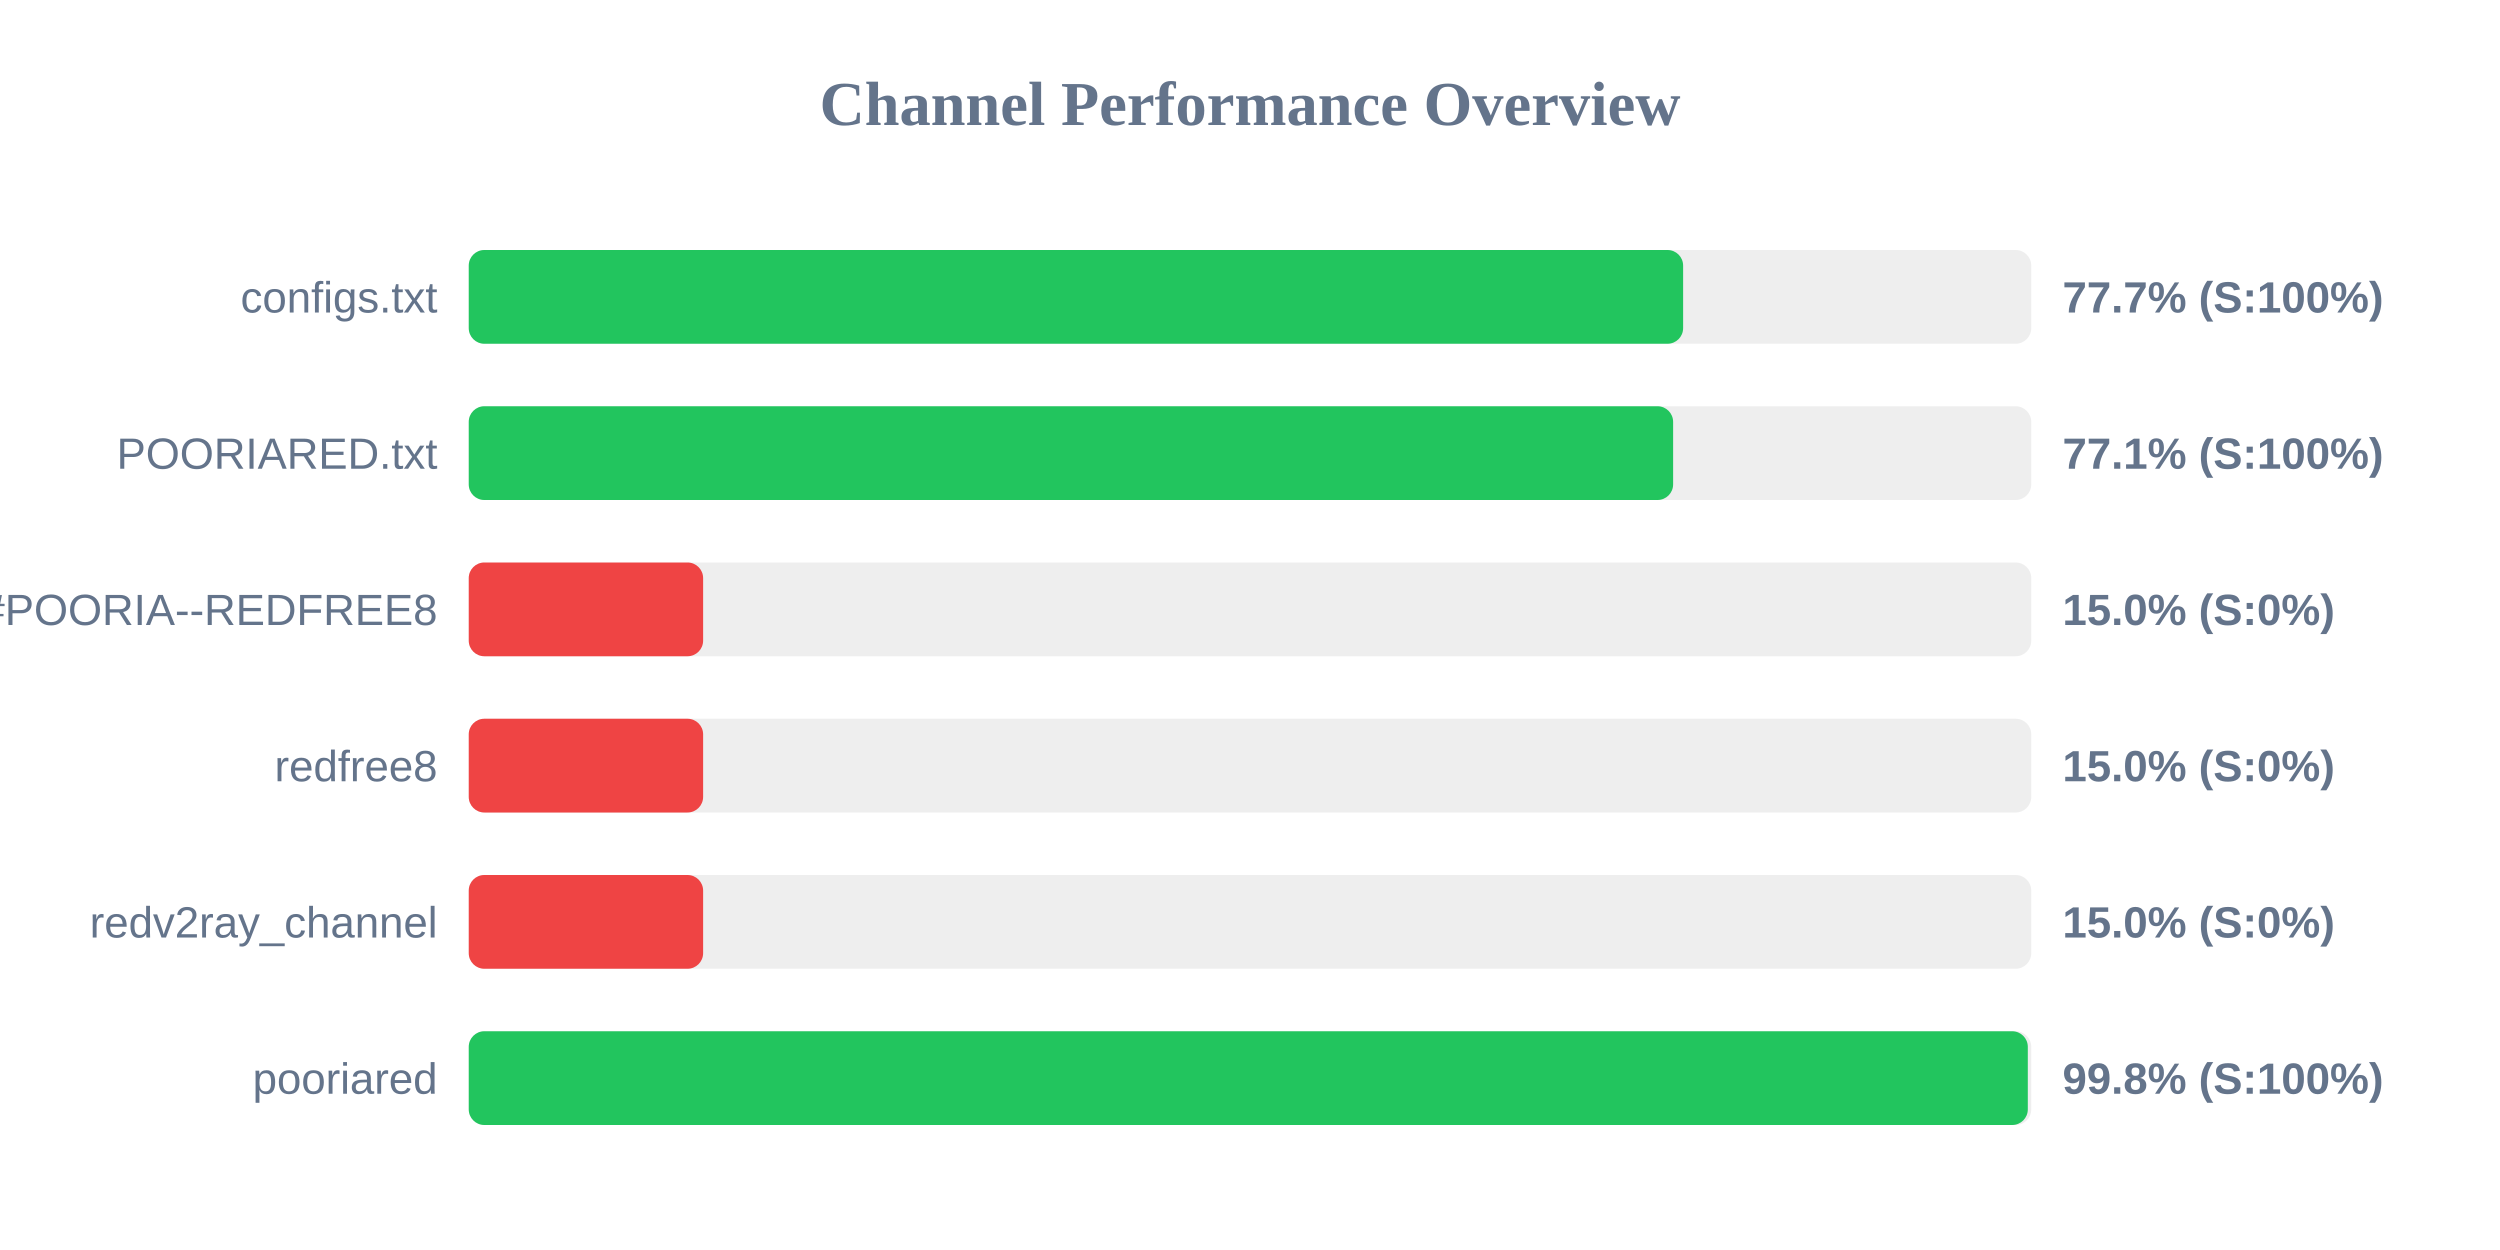
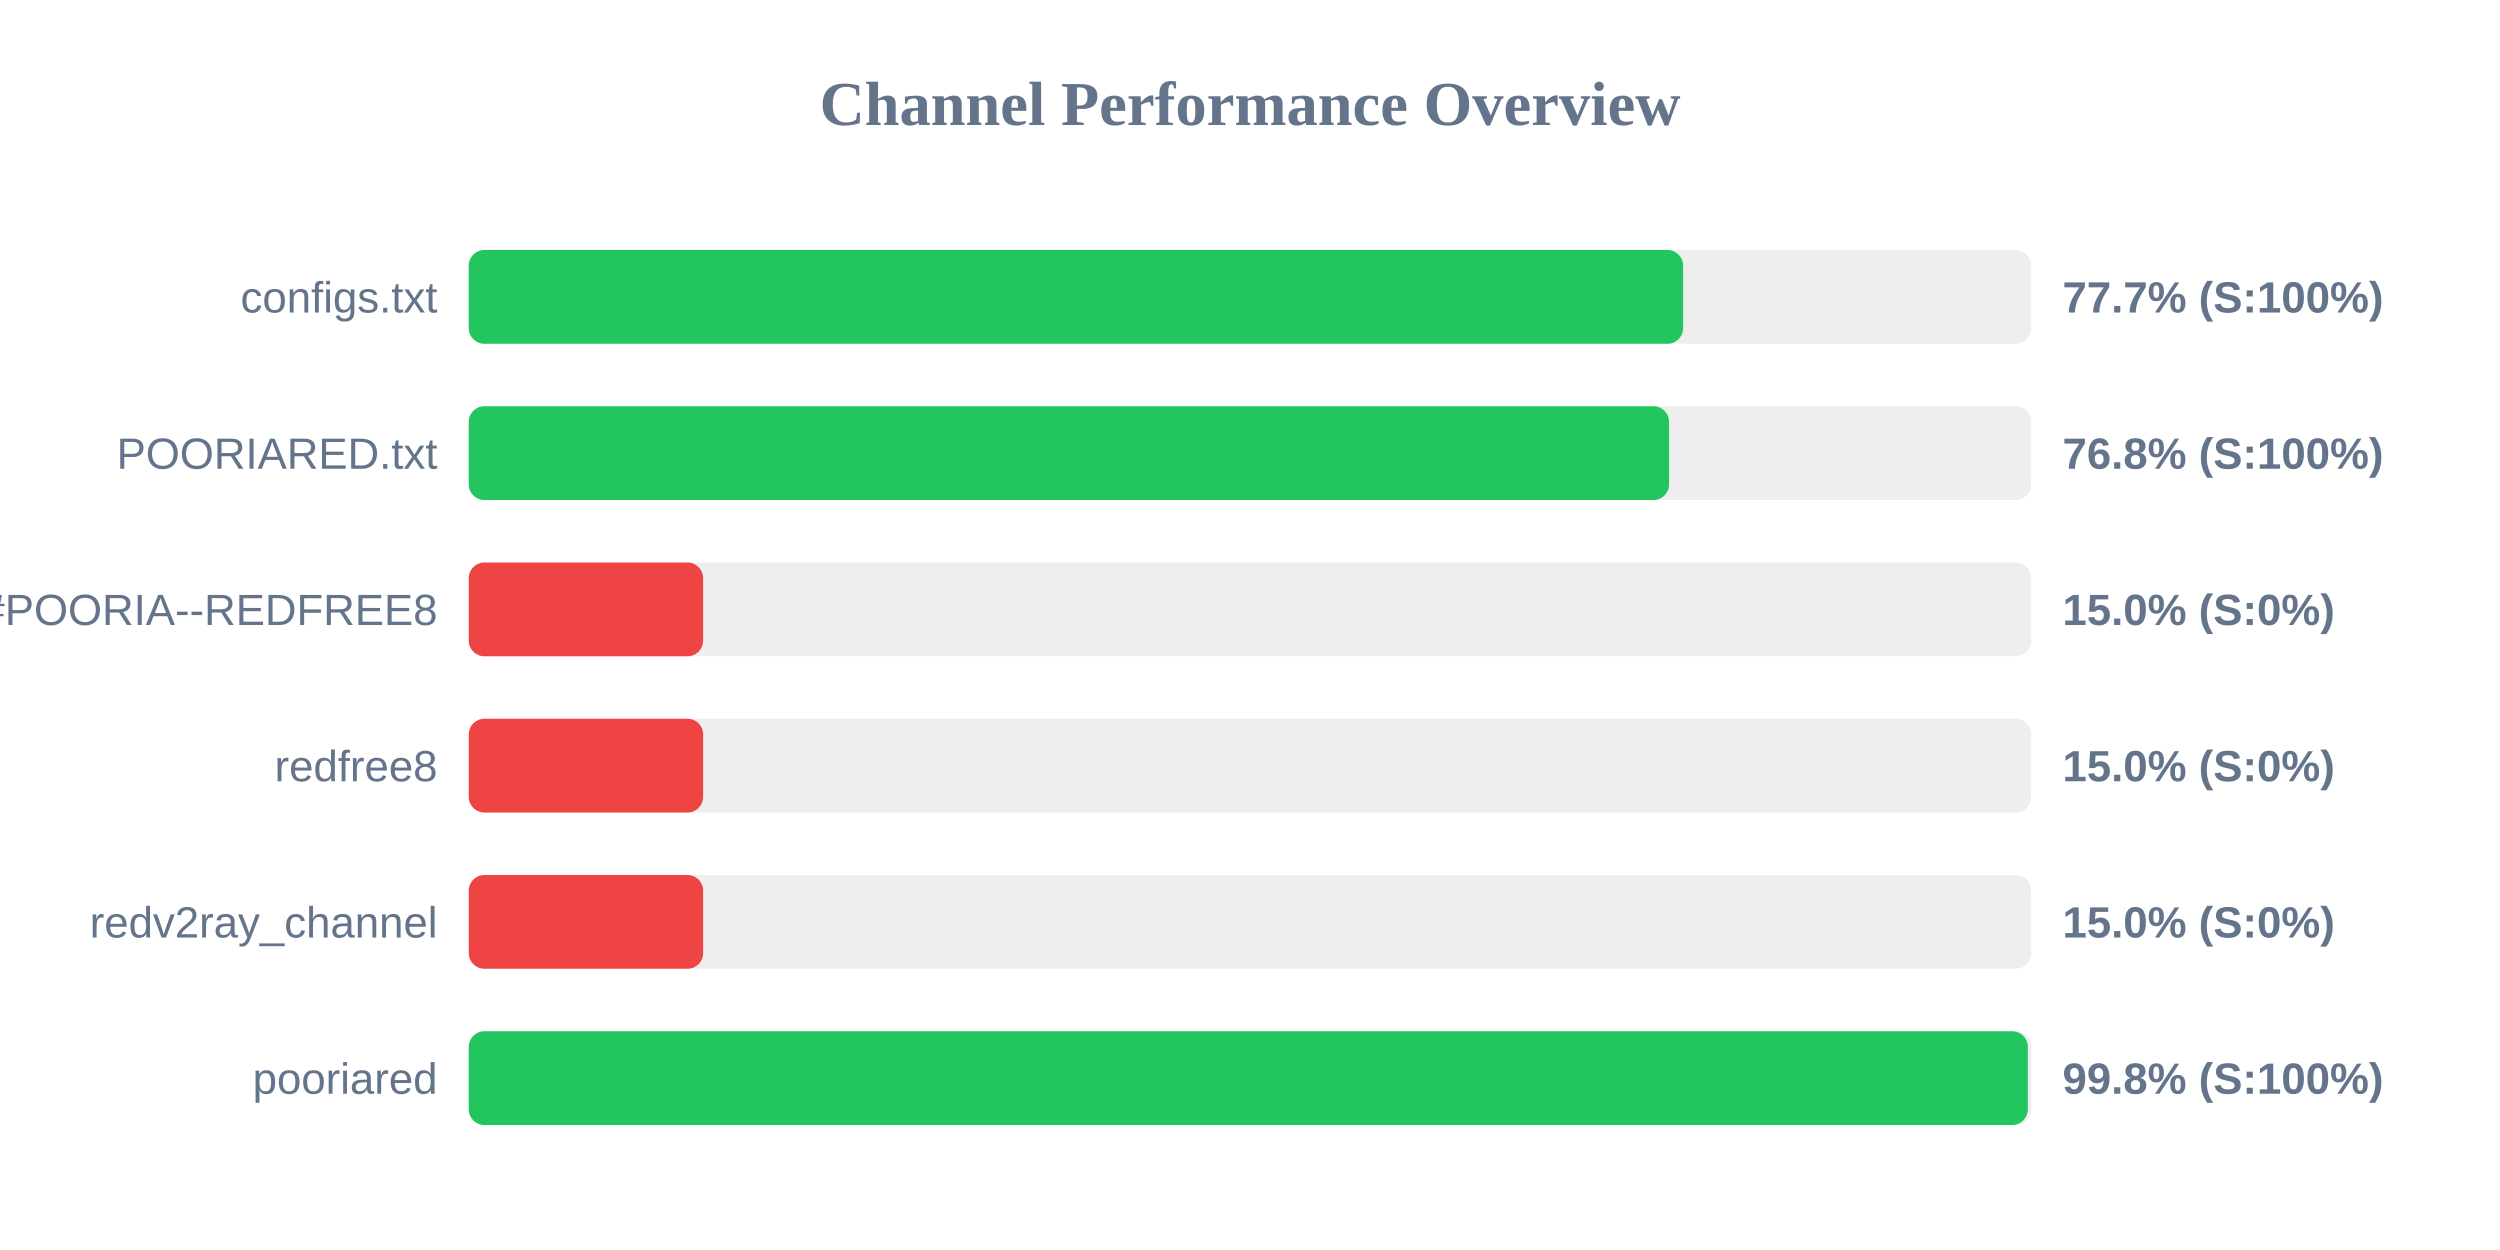
<svg xmlns="http://www.w3.org/2000/svg" width="800" height="400" version="1.1">
  <style>
        .row { font: 14px Arial; fill: #64748b; }
        .score { font: bold 14px Arial; fill: #64748b; }
    </style>
  <text x="400" y="40" text-anchor="middle" font-size="20px" font-weight="bold" fill="#64748b">Channel Performance Overview</text>
  <rect x="150" y="80" width="500" height="30" fill="#eee" rx="5" />
  <rect x="150" y="80" width="388.6" height="30" fill="#22c55e" rx="5" />
  <text x="140" y="100" text-anchor="end" class="row">configs.txt</text>
  <text x="660" y="100" text-anchor="start" class="score">77.7% (S:100%)</text>
  <rect x="150" y="130" width="500" height="30" fill="#eee" rx="5" />
-   <rect x="150" y="130" width="385.4" height="30" fill="#22c55e" rx="5" />
+   <rect x="150" y="130" width="384.1" height="30" fill="#22c55e" rx="5" />
  <text x="140" y="150" text-anchor="end" class="row">POORIARED.txt</text>
-   <text x="660" y="150" text-anchor="start" class="score">77.1% (S:100%)</text>
+   <text x="660" y="150" text-anchor="start" class="score">76.8% (S:100%)</text>
  <rect x="150" y="180" width="500" height="30" fill="#eee" rx="5" />
  <rect x="150" y="180" width="75.0" height="30" fill="#ef4444" rx="5" />
  <text x="140" y="200" text-anchor="end" class="row">POORIA--REDFREE8.txt#POORIA--REDFREE8</text>
  <text x="660" y="200" text-anchor="start" class="score">15.0% (S:0%)</text>
  <rect x="150" y="230" width="500" height="30" fill="#eee" rx="5" />
  <rect x="150" y="230" width="75.0" height="30" fill="#ef4444" rx="5" />
  <text x="140" y="250" text-anchor="end" class="row">redfree8</text>
  <text x="660" y="250" text-anchor="start" class="score">15.0% (S:0%)</text>
  <rect x="150" y="280" width="500" height="30" fill="#eee" rx="5" />
  <rect x="150" y="280" width="75.0" height="30" fill="#ef4444" rx="5" />
  <text x="140" y="300" text-anchor="end" class="row">redv2ray_channel</text>
  <text x="660" y="300" text-anchor="start" class="score">15.0% (S:0%)</text>
  <rect x="150" y="330" width="500" height="30" fill="#eee" rx="5" />
  <rect x="150" y="330" width="498.9" height="30" fill="#22c55e" rx="5" />
  <text x="140" y="350" text-anchor="end" class="row">pooriared</text>
  <text x="660" y="350" text-anchor="start" class="score">99.8% (S:100%)</text>
</svg>
